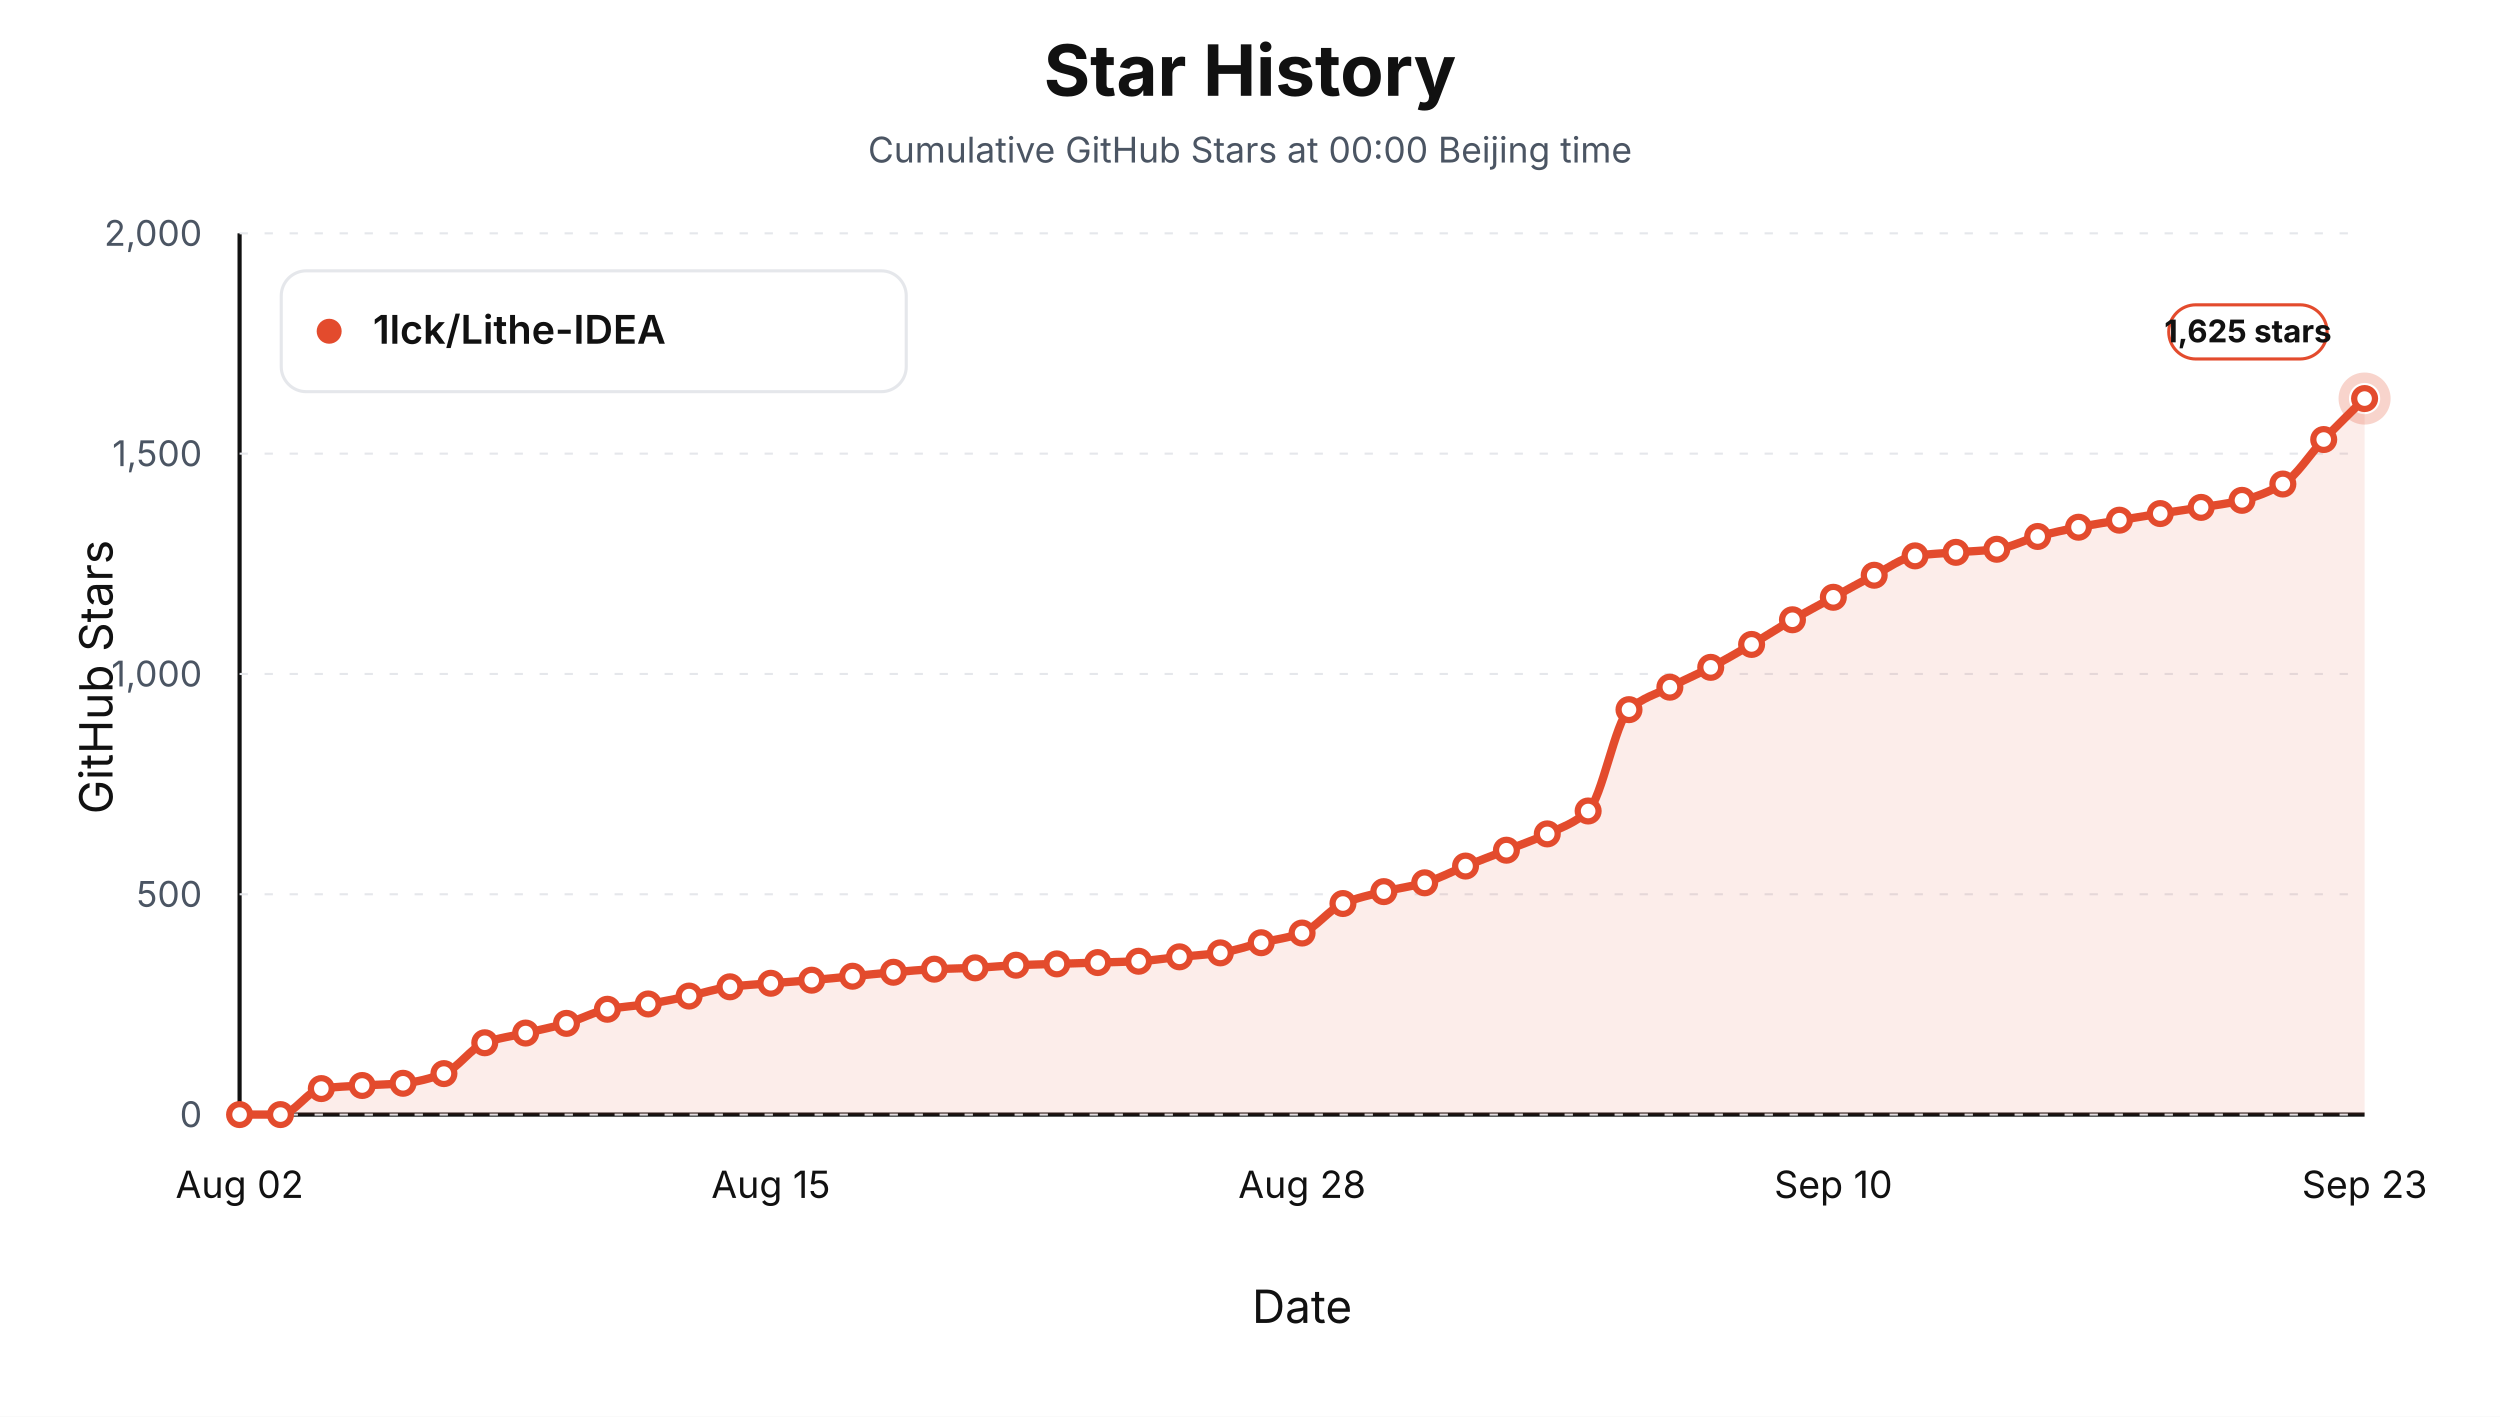
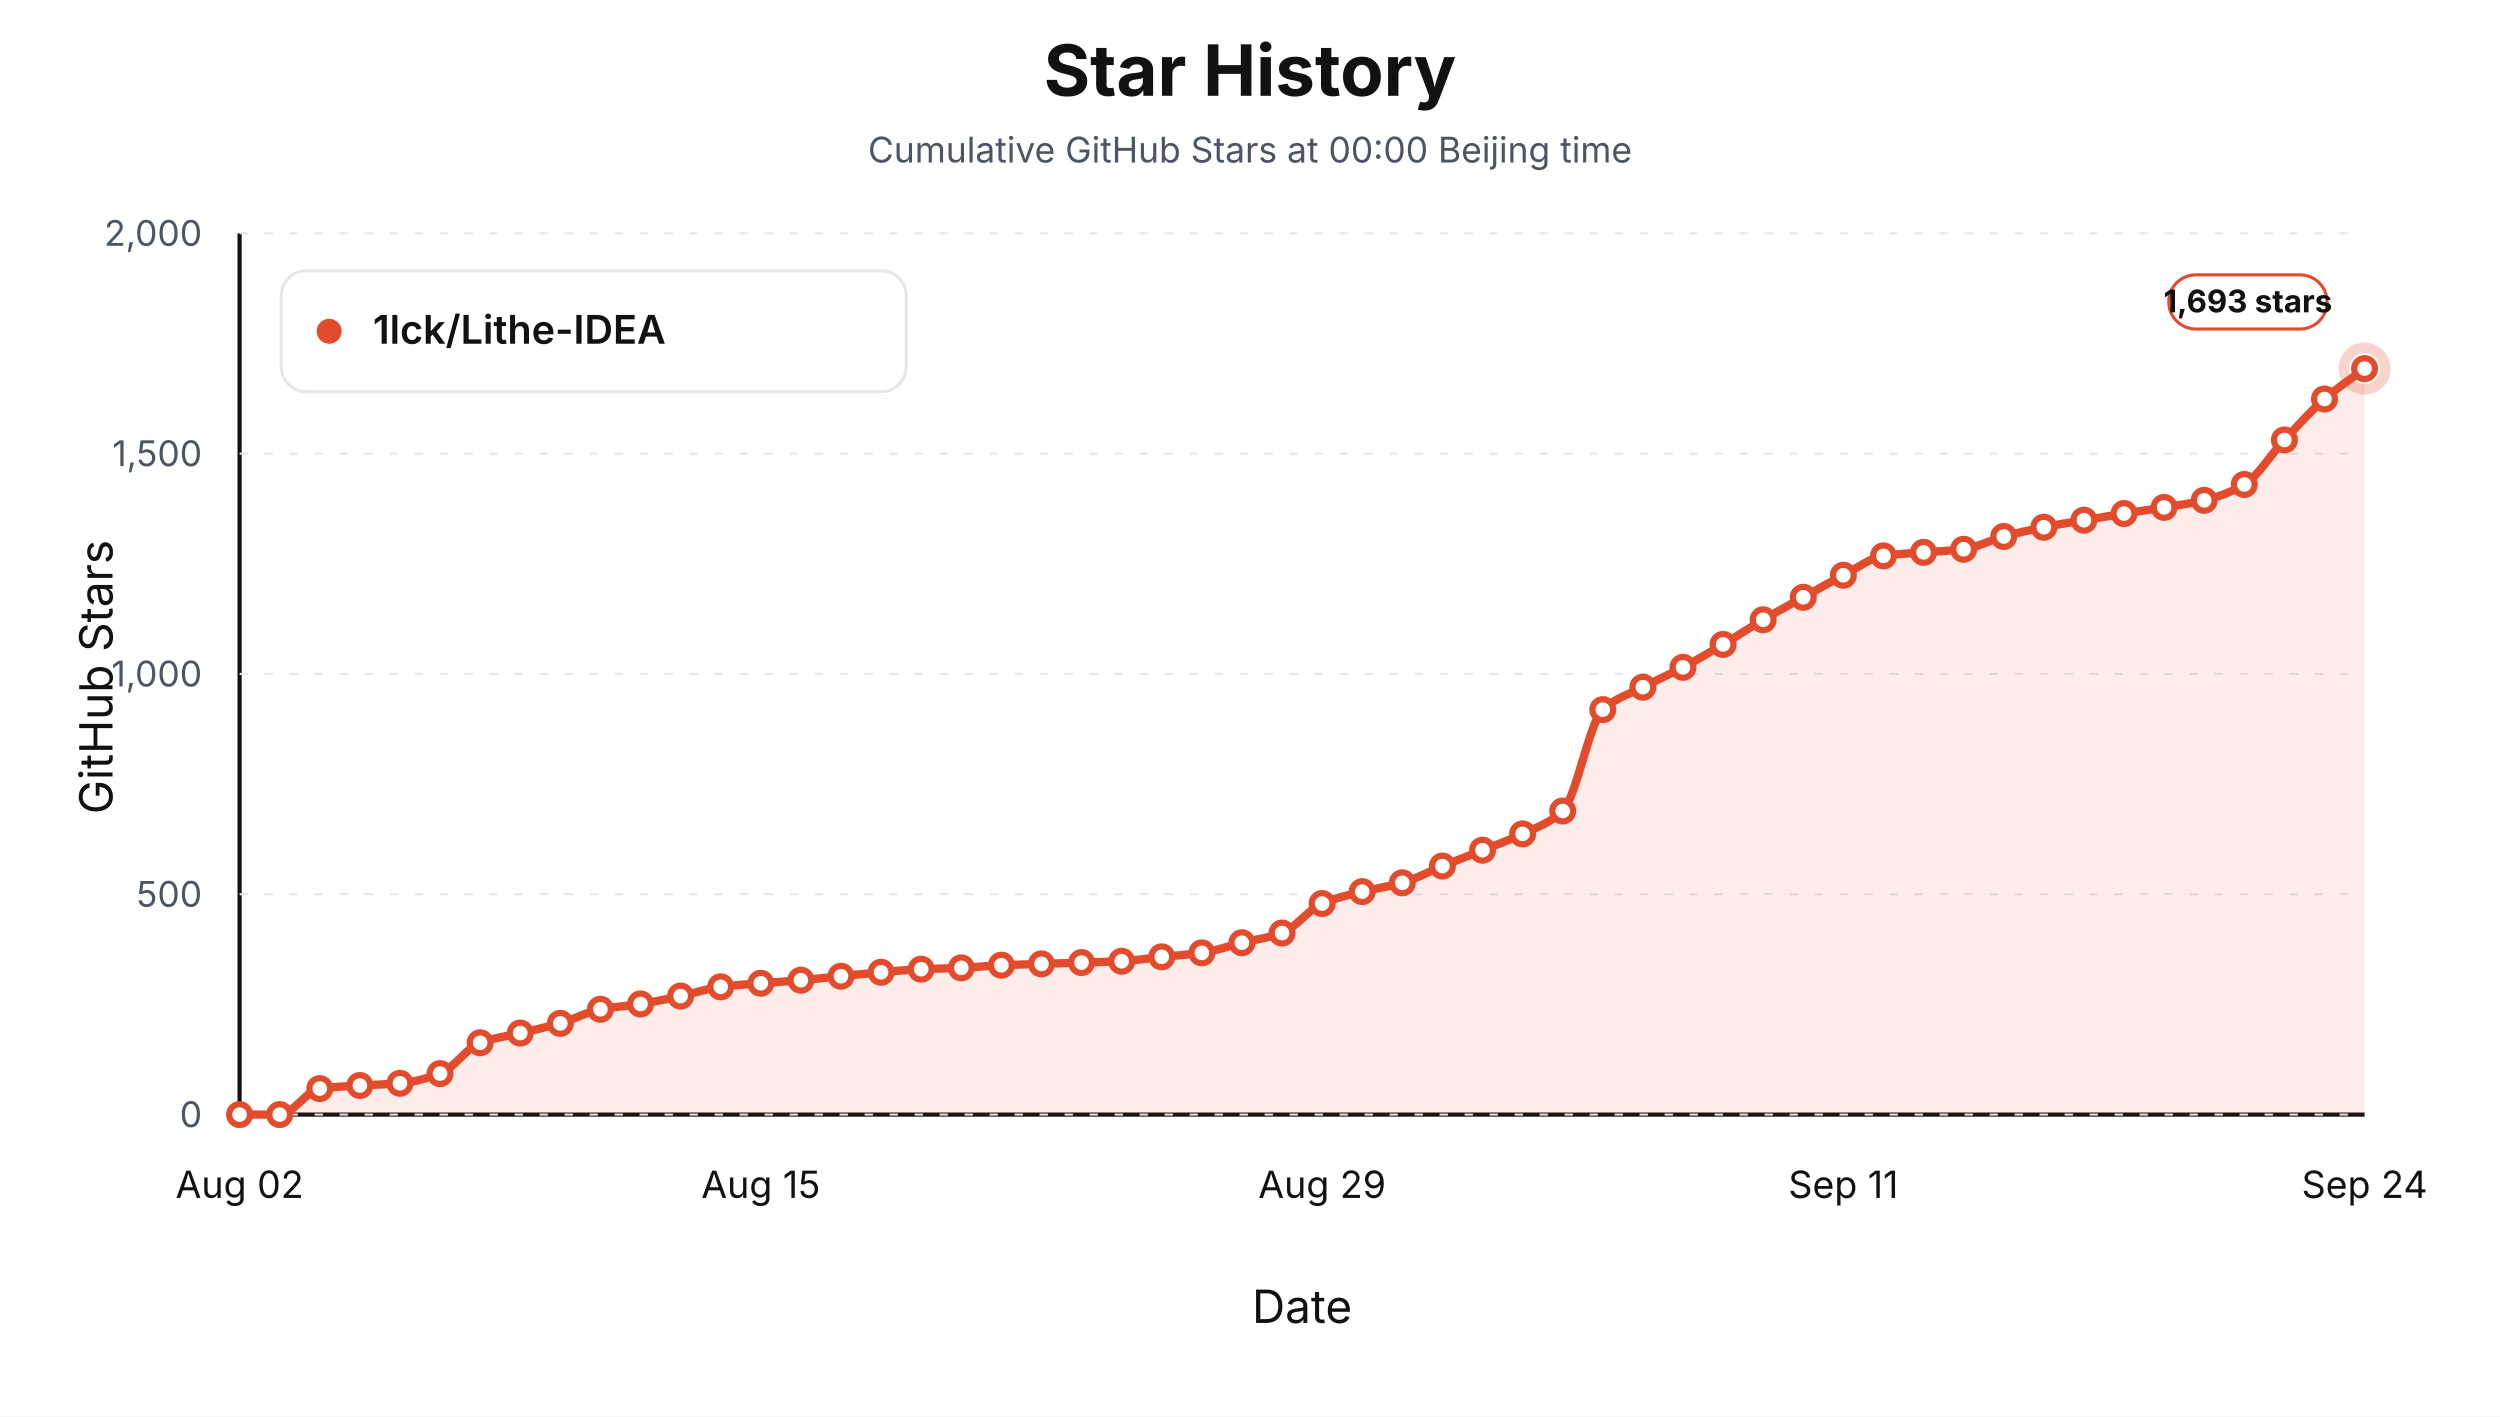
<svg xmlns="http://www.w3.org/2000/svg" viewBox="0 0 1200 680" role="img" aria-label="Star history at Beijing midnight for 1lck/Lithe-IDEA">
  <style>text { font-family: -apple-system, BlinkMacSystemFont, "Segoe UI", sans-serif; letter-spacing: 0; }</style>
  <rect width="1200" height="680" fill="#ffffff" />
  <text x="600.00" y="46.00" text-anchor="middle" font-size="34" font-weight="700" fill="#111111">Star History</text>
  <text x="600.00" y="78.00" text-anchor="middle" font-size="17" fill="#4b5563">Cumulative GitHub Stars at 00:00 Beijing time</text>
  <line x1="115" y1="535" x2="1135" y2="535" stroke="#111111" stroke-width="2" />
  <line x1="115" y1="112" x2="115" y2="535" stroke="#111111" stroke-width="2" />
  <text x="54.00" y="325.00" text-anchor="middle" transform="rotate(-90 54 325)" font-size="22" fill="#111111">GitHub Stars</text>
  <text x="625.00" y="635.00" text-anchor="middle" font-size="22" fill="#111111">Date</text>
  <line x1="115" y1="535.00" x2="1135" y2="535.00" stroke="#e5e7eb" stroke-width="1" stroke-dasharray="4 8" />
  <text x="97.00" y="541.00" text-anchor="end" font-size="17" fill="#4b5563">0</text>
  <line x1="115" y1="429.25" x2="1135" y2="429.25" stroke="#e5e7eb" stroke-width="1" stroke-dasharray="4 8" />
  <text x="97.00" y="435.25" text-anchor="end" font-size="17" fill="#4b5563">500</text>
  <line x1="115" y1="323.50" x2="1135" y2="323.50" stroke="#e5e7eb" stroke-width="1" stroke-dasharray="4 8" />
  <text x="97.00" y="329.50" text-anchor="end" font-size="17" fill="#4b5563">1,000</text>
  <line x1="115" y1="217.75" x2="1135" y2="217.75" stroke="#e5e7eb" stroke-width="1" stroke-dasharray="4 8" />
  <text x="97.00" y="223.75" text-anchor="end" font-size="17" fill="#4b5563">1,500</text>
  <line x1="115" y1="112.00" x2="1135" y2="112.00" stroke="#e5e7eb" stroke-width="1" stroke-dasharray="4 8" />
  <text x="97.00" y="118.00" text-anchor="end" font-size="17" fill="#4b5563">2,000</text>
  <text x="115.00" y="575.00" text-anchor="middle" font-size="18" fill="#111111">Aug 02</text>
-   <text x="370.00" y="575.00" text-anchor="middle" font-size="18" fill="#111111">Aug 15</text>
-   <text x="625.00" y="575.00" text-anchor="middle" font-size="18" fill="#111111">Aug 28</text>
-   <text x="880.00" y="575.00" text-anchor="middle" font-size="18" fill="#111111">Sep 10</text>
-   <text x="1135.00" y="575.00" text-anchor="middle" font-size="18" fill="#111111">Sep 23</text>
-   <path d="M 115.00,535.00 L 115.00,535.00 C 121.54,535.00 128.08,535.00 134.62,535.00 C 141.15,535.00 147.69,523.40 154.23,522.52 C 160.77,521.64 167.31,521.45 173.85,521.04 C 180.38,520.63 186.92,520.56 193.46,519.98 C 200.00,519.41 206.54,517.69 213.08,515.33 C 219.62,512.97 226.15,502.89 232.69,500.53 C 239.23,498.17 245.77,497.42 252.31,495.87 C 258.85,494.32 265.38,493.06 271.92,491.22 C 278.46,489.38 285.00,485.68 291.54,484.45 C 298.08,483.22 304.62,482.93 311.15,481.91 C 317.69,480.90 324.23,479.47 330.77,478.11 C 337.31,476.74 343.85,474.48 350.38,473.67 C 356.92,472.85 363.46,472.50 370.00,471.97 C 376.54,471.45 383.08,471.05 389.62,470.49 C 396.15,469.94 402.69,469.22 409.23,468.59 C 415.77,467.95 422.31,467.24 428.85,466.69 C 435.38,466.13 441.92,465.50 448.46,465.20 C 455.00,464.91 461.54,464.85 468.08,464.57 C 474.62,464.29 481.15,463.58 487.69,463.30 C 494.23,463.02 500.77,462.88 507.31,462.67 C 513.85,462.46 520.38,462.24 526.92,462.03 C 533.46,461.82 540.00,461.72 546.54,461.40 C 553.08,461.07 559.62,459.95 566.15,459.28 C 572.69,458.62 579.23,458.29 585.77,457.38 C 592.31,456.47 598.85,454.10 605.38,452.51 C 611.92,450.93 618.46,450.20 625.00,447.86 C 631.54,445.53 638.08,436.41 644.62,433.69 C 651.15,430.98 657.69,429.60 664.23,427.98 C 670.77,426.36 677.31,425.60 683.85,423.75 C 690.38,421.90 696.92,418.32 703.46,415.71 C 710.00,413.11 716.54,410.67 723.08,408.10 C 729.62,405.53 736.15,403.32 742.69,400.27 C 749.23,397.23 755.77,395.26 762.31,389.28 C 768.85,383.30 775.38,346.52 781.92,340.63 C 788.46,334.75 795.00,333.22 801.54,329.85 C 808.08,326.47 814.62,323.73 821.15,320.33 C 827.69,316.93 834.23,313.13 840.77,309.33 C 847.31,305.53 853.85,301.25 860.38,297.49 C 866.92,293.72 873.46,290.26 880.00,286.70 C 886.54,283.14 893.08,279.42 899.62,276.12 C 906.15,272.82 912.69,267.77 919.23,266.82 C 925.77,265.86 932.31,265.65 938.85,265.13 C 945.38,264.60 951.92,264.44 958.46,263.65 C 965.00,262.85 971.54,259.23 978.08,257.51 C 984.62,255.79 991.15,254.35 997.69,253.07 C 1004.23,251.79 1010.77,250.78 1017.31,249.69 C 1023.85,248.59 1030.38,247.54 1036.92,246.51 C 1043.46,245.49 1050.00,244.61 1056.54,243.55 C 1063.08,242.50 1069.62,241.74 1076.15,240.17 C 1082.69,238.59 1089.23,236.16 1095.77,232.34 C 1102.31,228.53 1108.85,217.81 1115.38,210.98 C 1121.92,204.16 1128.46,197.87 1135.00,191.31 L 1135.00,535.00 Z" fill="#e34b2d" fill-opacity="0.10" stroke="none" />
-   <path d="M 115.00,535.00 C 121.54,535.00 128.08,535.00 134.62,535.00 C 141.15,535.00 147.69,523.40 154.23,522.52 C 160.77,521.64 167.31,521.45 173.85,521.04 C 180.38,520.63 186.92,520.56 193.46,519.98 C 200.00,519.41 206.54,517.69 213.08,515.33 C 219.62,512.97 226.15,502.89 232.69,500.53 C 239.23,498.17 245.77,497.42 252.31,495.87 C 258.85,494.32 265.38,493.06 271.92,491.22 C 278.46,489.38 285.00,485.68 291.54,484.45 C 298.08,483.22 304.62,482.93 311.15,481.91 C 317.69,480.90 324.23,479.47 330.77,478.11 C 337.31,476.74 343.85,474.48 350.38,473.67 C 356.92,472.85 363.46,472.50 370.00,471.97 C 376.54,471.45 383.08,471.05 389.62,470.49 C 396.15,469.94 402.69,469.22 409.23,468.59 C 415.77,467.95 422.31,467.24 428.85,466.69 C 435.38,466.13 441.92,465.50 448.46,465.20 C 455.00,464.91 461.54,464.85 468.08,464.57 C 474.62,464.29 481.15,463.58 487.69,463.30 C 494.23,463.02 500.77,462.88 507.31,462.67 C 513.85,462.46 520.38,462.24 526.92,462.03 C 533.46,461.82 540.00,461.72 546.54,461.40 C 553.08,461.07 559.62,459.95 566.15,459.28 C 572.69,458.62 579.23,458.29 585.77,457.38 C 592.31,456.47 598.85,454.10 605.38,452.51 C 611.92,450.93 618.46,450.20 625.00,447.86 C 631.54,445.53 638.08,436.41 644.62,433.69 C 651.15,430.98 657.69,429.60 664.23,427.98 C 670.77,426.36 677.31,425.60 683.85,423.75 C 690.38,421.90 696.92,418.32 703.46,415.71 C 710.00,413.11 716.54,410.67 723.08,408.10 C 729.62,405.53 736.15,403.32 742.69,400.27 C 749.23,397.23 755.77,395.26 762.31,389.28 C 768.85,383.30 775.38,346.52 781.92,340.63 C 788.46,334.75 795.00,333.22 801.54,329.85 C 808.08,326.47 814.62,323.73 821.15,320.33 C 827.69,316.93 834.23,313.13 840.77,309.33 C 847.31,305.53 853.85,301.25 860.38,297.49 C 866.92,293.72 873.46,290.26 880.00,286.70 C 886.54,283.14 893.08,279.42 899.62,276.12 C 906.15,272.82 912.69,267.77 919.23,266.82 C 925.77,265.86 932.31,265.65 938.85,265.13 C 945.38,264.60 951.92,264.44 958.46,263.65 C 965.00,262.85 971.54,259.23 978.08,257.51 C 984.62,255.79 991.15,254.35 997.69,253.07 C 1004.23,251.79 1010.77,250.78 1017.31,249.69 C 1023.85,248.59 1030.38,247.54 1036.92,246.51 C 1043.46,245.49 1050.00,244.61 1056.54,243.55 C 1063.08,242.50 1069.62,241.74 1076.15,240.17 C 1082.69,238.59 1089.23,236.16 1095.77,232.34 C 1102.31,228.53 1108.85,217.81 1115.38,210.98 C 1121.92,204.16 1128.46,197.87 1135.00,191.31" fill="none" stroke="#e34b2d" stroke-width="4" stroke-linejoin="round" stroke-linecap="round" />
+   <text x="365.19" y="575.00" text-anchor="middle" font-size="18" fill="#111111">Aug 15</text>
+   <text x="634.62" y="575.00" text-anchor="middle" font-size="18" fill="#111111">Aug 29</text>
+   <text x="884.81" y="575.00" text-anchor="middle" font-size="18" fill="#111111">Sep 11</text>
+   <text x="1135.00" y="575.00" text-anchor="middle" font-size="18" fill="#111111">Sep 24</text>
+   <path d="M 115.00,535.00 L 115.00,535.00 C 121.42,535.00 127.83,535.00 134.25,535.00 C 140.66,535.00 147.08,523.40 153.49,522.52 C 159.91,521.64 166.32,521.45 172.74,521.04 C 179.15,520.63 185.57,520.56 191.98,519.98 C 198.40,519.41 204.81,517.69 211.23,515.33 C 217.64,512.97 224.06,502.89 230.47,500.53 C 236.89,498.17 243.30,497.42 249.72,495.87 C 256.13,494.32 262.55,493.06 268.96,491.22 C 275.38,489.38 281.79,485.68 288.21,484.45 C 294.62,483.22 301.04,482.93 307.45,481.91 C 313.87,480.90 320.28,479.47 326.70,478.11 C 333.11,476.74 339.53,474.48 345.94,473.67 C 352.36,472.85 358.77,472.50 365.19,471.97 C 371.60,471.45 378.02,471.05 384.43,470.49 C 390.85,469.94 397.26,469.22 403.68,468.59 C 410.09,467.95 416.51,467.24 422.92,466.69 C 429.34,466.13 435.75,465.50 442.17,465.20 C 448.58,464.91 455.00,464.85 461.42,464.57 C 467.83,464.29 474.25,463.58 480.66,463.30 C 487.08,463.02 493.49,462.88 499.91,462.67 C 506.32,462.46 512.74,462.24 519.15,462.03 C 525.57,461.82 531.98,461.72 538.40,461.40 C 544.81,461.07 551.23,459.95 557.64,459.28 C 564.06,458.62 570.47,458.29 576.89,457.38 C 583.30,456.47 589.72,454.10 596.13,452.51 C 602.55,450.93 608.96,450.20 615.38,447.86 C 621.79,445.53 628.21,436.41 634.62,433.69 C 641.04,430.98 647.45,429.60 653.87,427.98 C 660.28,426.36 666.70,425.60 673.11,423.75 C 679.53,421.90 685.94,418.32 692.36,415.71 C 698.77,413.11 705.19,410.67 711.60,408.10 C 718.02,405.53 724.43,403.32 730.85,400.27 C 737.26,397.23 743.68,395.26 750.09,389.28 C 756.51,383.30 762.92,346.52 769.34,340.63 C 775.75,334.75 782.17,333.22 788.58,329.85 C 795.00,326.47 801.42,323.73 807.83,320.33 C 814.25,316.93 820.66,313.13 827.08,309.33 C 833.49,305.53 839.91,301.25 846.32,297.49 C 852.74,293.72 859.15,290.26 865.57,286.70 C 871.98,283.14 878.40,279.42 884.81,276.12 C 891.23,272.82 897.64,267.77 904.06,266.82 C 910.47,265.86 916.89,265.65 923.30,265.13 C 929.72,264.60 936.13,264.44 942.55,263.65 C 948.96,262.85 955.38,259.23 961.79,257.51 C 968.21,255.79 974.62,254.35 981.04,253.07 C 987.45,251.79 993.87,250.78 1000.28,249.69 C 1006.70,248.59 1013.11,247.54 1019.53,246.51 C 1025.94,245.49 1032.36,244.61 1038.77,243.55 C 1045.19,242.50 1051.60,241.73 1058.02,240.17 C 1064.43,238.61 1070.85,236.30 1077.26,232.56 C 1083.68,228.81 1090.09,218.02 1096.51,211.19 C 1102.92,204.37 1109.34,197.11 1115.75,191.52 C 1122.17,185.94 1128.58,181.79 1135.00,176.93 L 1135.00,535.00 Z" fill="#e34b2d" fill-opacity="0.10" stroke="none" />
+   <path d="M 115.00,535.00 C 121.42,535.00 127.83,535.00 134.25,535.00 C 140.66,535.00 147.08,523.40 153.49,522.52 C 159.91,521.64 166.32,521.45 172.74,521.04 C 179.15,520.63 185.57,520.56 191.98,519.98 C 198.40,519.41 204.81,517.69 211.23,515.33 C 217.64,512.97 224.06,502.89 230.47,500.53 C 236.89,498.17 243.30,497.42 249.72,495.87 C 256.13,494.32 262.55,493.06 268.96,491.22 C 275.38,489.38 281.79,485.68 288.21,484.45 C 294.62,483.22 301.04,482.93 307.45,481.91 C 313.87,480.90 320.28,479.47 326.70,478.11 C 333.11,476.74 339.53,474.48 345.94,473.67 C 352.36,472.85 358.77,472.50 365.19,471.97 C 371.60,471.45 378.02,471.05 384.43,470.49 C 390.85,469.94 397.26,469.22 403.68,468.59 C 410.09,467.95 416.51,467.24 422.92,466.69 C 429.34,466.13 435.75,465.50 442.17,465.20 C 448.58,464.91 455.00,464.85 461.42,464.57 C 467.83,464.29 474.25,463.58 480.66,463.30 C 487.08,463.02 493.49,462.88 499.91,462.67 C 506.32,462.46 512.74,462.24 519.15,462.03 C 525.57,461.82 531.98,461.72 538.40,461.40 C 544.81,461.07 551.23,459.95 557.64,459.28 C 564.06,458.62 570.47,458.29 576.89,457.38 C 583.30,456.47 589.72,454.10 596.13,452.51 C 602.55,450.93 608.96,450.20 615.38,447.86 C 621.79,445.53 628.21,436.41 634.62,433.69 C 641.04,430.98 647.45,429.60 653.87,427.98 C 660.28,426.36 666.70,425.60 673.11,423.75 C 679.53,421.90 685.94,418.32 692.36,415.71 C 698.77,413.11 705.19,410.67 711.60,408.10 C 718.02,405.53 724.43,403.32 730.85,400.27 C 737.26,397.23 743.68,395.26 750.09,389.28 C 756.51,383.30 762.92,346.52 769.34,340.63 C 775.75,334.75 782.17,333.22 788.58,329.85 C 795.00,326.47 801.42,323.73 807.83,320.33 C 814.25,316.93 820.66,313.13 827.08,309.33 C 833.49,305.53 839.91,301.25 846.32,297.49 C 852.74,293.72 859.15,290.26 865.57,286.70 C 871.98,283.14 878.40,279.42 884.81,276.12 C 891.23,272.82 897.64,267.77 904.06,266.82 C 910.47,265.86 916.89,265.65 923.30,265.13 C 929.72,264.60 936.13,264.44 942.55,263.65 C 948.96,262.85 955.38,259.23 961.79,257.51 C 968.21,255.79 974.62,254.35 981.04,253.07 C 987.45,251.79 993.87,250.78 1000.28,249.69 C 1006.70,248.59 1013.11,247.54 1019.53,246.51 C 1025.94,245.49 1032.36,244.61 1038.77,243.55 C 1045.19,242.50 1051.60,241.73 1058.02,240.17 C 1064.43,238.61 1070.85,236.30 1077.26,232.56 C 1083.68,228.81 1090.09,218.02 1096.51,211.19 C 1102.92,204.37 1109.34,197.11 1115.75,191.52 C 1122.17,185.94 1128.58,181.79 1135.00,176.93" fill="none" stroke="#e34b2d" stroke-width="4" stroke-linejoin="round" stroke-linecap="round" />
  <circle cx="115.00" cy="535.00" r="5" fill="#ffffff" stroke="#e34b2d" stroke-width="3" />
-   <circle cx="134.62" cy="535.00" r="5" fill="#ffffff" stroke="#e34b2d" stroke-width="3" />
-   <circle cx="154.23" cy="522.52" r="5" fill="#ffffff" stroke="#e34b2d" stroke-width="3" />
-   <circle cx="173.85" cy="521.04" r="5" fill="#ffffff" stroke="#e34b2d" stroke-width="3" />
-   <circle cx="193.46" cy="519.98" r="5" fill="#ffffff" stroke="#e34b2d" stroke-width="3" />
-   <circle cx="213.08" cy="515.33" r="5" fill="#ffffff" stroke="#e34b2d" stroke-width="3" />
-   <circle cx="232.69" cy="500.53" r="5" fill="#ffffff" stroke="#e34b2d" stroke-width="3" />
-   <circle cx="252.31" cy="495.87" r="5" fill="#ffffff" stroke="#e34b2d" stroke-width="3" />
-   <circle cx="271.92" cy="491.22" r="5" fill="#ffffff" stroke="#e34b2d" stroke-width="3" />
-   <circle cx="291.54" cy="484.45" r="5" fill="#ffffff" stroke="#e34b2d" stroke-width="3" />
-   <circle cx="311.15" cy="481.91" r="5" fill="#ffffff" stroke="#e34b2d" stroke-width="3" />
-   <circle cx="330.77" cy="478.11" r="5" fill="#ffffff" stroke="#e34b2d" stroke-width="3" />
-   <circle cx="350.38" cy="473.67" r="5" fill="#ffffff" stroke="#e34b2d" stroke-width="3" />
-   <circle cx="370.00" cy="471.97" r="5" fill="#ffffff" stroke="#e34b2d" stroke-width="3" />
-   <circle cx="389.62" cy="470.49" r="5" fill="#ffffff" stroke="#e34b2d" stroke-width="3" />
-   <circle cx="409.23" cy="468.59" r="5" fill="#ffffff" stroke="#e34b2d" stroke-width="3" />
-   <circle cx="428.85" cy="466.69" r="5" fill="#ffffff" stroke="#e34b2d" stroke-width="3" />
-   <circle cx="448.46" cy="465.20" r="5" fill="#ffffff" stroke="#e34b2d" stroke-width="3" />
-   <circle cx="468.08" cy="464.57" r="5" fill="#ffffff" stroke="#e34b2d" stroke-width="3" />
-   <circle cx="487.69" cy="463.30" r="5" fill="#ffffff" stroke="#e34b2d" stroke-width="3" />
-   <circle cx="507.31" cy="462.67" r="5" fill="#ffffff" stroke="#e34b2d" stroke-width="3" />
-   <circle cx="526.92" cy="462.03" r="5" fill="#ffffff" stroke="#e34b2d" stroke-width="3" />
-   <circle cx="546.54" cy="461.40" r="5" fill="#ffffff" stroke="#e34b2d" stroke-width="3" />
-   <circle cx="566.15" cy="459.28" r="5" fill="#ffffff" stroke="#e34b2d" stroke-width="3" />
-   <circle cx="585.77" cy="457.38" r="5" fill="#ffffff" stroke="#e34b2d" stroke-width="3" />
-   <circle cx="605.38" cy="452.51" r="5" fill="#ffffff" stroke="#e34b2d" stroke-width="3" />
-   <circle cx="625.00" cy="447.86" r="5" fill="#ffffff" stroke="#e34b2d" stroke-width="3" />
-   <circle cx="644.62" cy="433.69" r="5" fill="#ffffff" stroke="#e34b2d" stroke-width="3" />
-   <circle cx="664.23" cy="427.98" r="5" fill="#ffffff" stroke="#e34b2d" stroke-width="3" />
-   <circle cx="683.85" cy="423.75" r="5" fill="#ffffff" stroke="#e34b2d" stroke-width="3" />
-   <circle cx="703.46" cy="415.71" r="5" fill="#ffffff" stroke="#e34b2d" stroke-width="3" />
-   <circle cx="723.08" cy="408.10" r="5" fill="#ffffff" stroke="#e34b2d" stroke-width="3" />
-   <circle cx="742.69" cy="400.27" r="5" fill="#ffffff" stroke="#e34b2d" stroke-width="3" />
-   <circle cx="762.31" cy="389.28" r="5" fill="#ffffff" stroke="#e34b2d" stroke-width="3" />
-   <circle cx="781.92" cy="340.63" r="5" fill="#ffffff" stroke="#e34b2d" stroke-width="3" />
-   <circle cx="801.54" cy="329.85" r="5" fill="#ffffff" stroke="#e34b2d" stroke-width="3" />
-   <circle cx="821.15" cy="320.33" r="5" fill="#ffffff" stroke="#e34b2d" stroke-width="3" />
-   <circle cx="840.77" cy="309.33" r="5" fill="#ffffff" stroke="#e34b2d" stroke-width="3" />
-   <circle cx="860.38" cy="297.49" r="5" fill="#ffffff" stroke="#e34b2d" stroke-width="3" />
-   <circle cx="880.00" cy="286.70" r="5" fill="#ffffff" stroke="#e34b2d" stroke-width="3" />
-   <circle cx="899.62" cy="276.12" r="5" fill="#ffffff" stroke="#e34b2d" stroke-width="3" />
-   <circle cx="919.23" cy="266.82" r="5" fill="#ffffff" stroke="#e34b2d" stroke-width="3" />
-   <circle cx="938.85" cy="265.13" r="5" fill="#ffffff" stroke="#e34b2d" stroke-width="3" />
-   <circle cx="958.46" cy="263.65" r="5" fill="#ffffff" stroke="#e34b2d" stroke-width="3" />
-   <circle cx="978.08" cy="257.51" r="5" fill="#ffffff" stroke="#e34b2d" stroke-width="3" />
-   <circle cx="997.69" cy="253.07" r="5" fill="#ffffff" stroke="#e34b2d" stroke-width="3" />
-   <circle cx="1017.31" cy="249.69" r="5" fill="#ffffff" stroke="#e34b2d" stroke-width="3" />
-   <circle cx="1036.92" cy="246.51" r="5" fill="#ffffff" stroke="#e34b2d" stroke-width="3" />
-   <circle cx="1056.54" cy="243.55" r="5" fill="#ffffff" stroke="#e34b2d" stroke-width="3" />
-   <circle cx="1076.15" cy="240.17" r="5" fill="#ffffff" stroke="#e34b2d" stroke-width="3" />
-   <circle cx="1095.77" cy="232.34" r="5" fill="#ffffff" stroke="#e34b2d" stroke-width="3" />
-   <circle cx="1115.38" cy="210.98" r="5" fill="#ffffff" stroke="#e34b2d" stroke-width="3" />
-   <circle cx="1135.00" cy="191.31" r="5" fill="#ffffff" stroke="#e34b2d" stroke-width="3" />
-   <circle cx="1135.00" cy="191.31" r="10" fill="none" stroke="#e34b2d" stroke-opacity="0.24" stroke-width="5" />
-   <rect x="1041.00" y="146.31" width="76" height="26" rx="13" fill="#ffffff" stroke="#e34b2d" stroke-width="1.5" />
-   <text x="1079.00" y="164.31" text-anchor="middle" font-size="15" font-weight="700" fill="#111111">1,625 stars</text>
+   <circle cx="134.25" cy="535.00" r="5" fill="#ffffff" stroke="#e34b2d" stroke-width="3" />
+   <circle cx="153.49" cy="522.52" r="5" fill="#ffffff" stroke="#e34b2d" stroke-width="3" />
+   <circle cx="172.74" cy="521.04" r="5" fill="#ffffff" stroke="#e34b2d" stroke-width="3" />
+   <circle cx="191.98" cy="519.98" r="5" fill="#ffffff" stroke="#e34b2d" stroke-width="3" />
+   <circle cx="211.23" cy="515.33" r="5" fill="#ffffff" stroke="#e34b2d" stroke-width="3" />
+   <circle cx="230.47" cy="500.53" r="5" fill="#ffffff" stroke="#e34b2d" stroke-width="3" />
+   <circle cx="249.72" cy="495.87" r="5" fill="#ffffff" stroke="#e34b2d" stroke-width="3" />
+   <circle cx="268.96" cy="491.22" r="5" fill="#ffffff" stroke="#e34b2d" stroke-width="3" />
+   <circle cx="288.21" cy="484.45" r="5" fill="#ffffff" stroke="#e34b2d" stroke-width="3" />
+   <circle cx="307.45" cy="481.91" r="5" fill="#ffffff" stroke="#e34b2d" stroke-width="3" />
+   <circle cx="326.70" cy="478.11" r="5" fill="#ffffff" stroke="#e34b2d" stroke-width="3" />
+   <circle cx="345.94" cy="473.67" r="5" fill="#ffffff" stroke="#e34b2d" stroke-width="3" />
+   <circle cx="365.19" cy="471.97" r="5" fill="#ffffff" stroke="#e34b2d" stroke-width="3" />
+   <circle cx="384.43" cy="470.49" r="5" fill="#ffffff" stroke="#e34b2d" stroke-width="3" />
+   <circle cx="403.68" cy="468.59" r="5" fill="#ffffff" stroke="#e34b2d" stroke-width="3" />
+   <circle cx="422.92" cy="466.69" r="5" fill="#ffffff" stroke="#e34b2d" stroke-width="3" />
+   <circle cx="442.17" cy="465.20" r="5" fill="#ffffff" stroke="#e34b2d" stroke-width="3" />
+   <circle cx="461.42" cy="464.57" r="5" fill="#ffffff" stroke="#e34b2d" stroke-width="3" />
+   <circle cx="480.66" cy="463.30" r="5" fill="#ffffff" stroke="#e34b2d" stroke-width="3" />
+   <circle cx="499.91" cy="462.67" r="5" fill="#ffffff" stroke="#e34b2d" stroke-width="3" />
+   <circle cx="519.15" cy="462.03" r="5" fill="#ffffff" stroke="#e34b2d" stroke-width="3" />
+   <circle cx="538.40" cy="461.40" r="5" fill="#ffffff" stroke="#e34b2d" stroke-width="3" />
+   <circle cx="557.64" cy="459.28" r="5" fill="#ffffff" stroke="#e34b2d" stroke-width="3" />
+   <circle cx="576.89" cy="457.38" r="5" fill="#ffffff" stroke="#e34b2d" stroke-width="3" />
+   <circle cx="596.13" cy="452.51" r="5" fill="#ffffff" stroke="#e34b2d" stroke-width="3" />
+   <circle cx="615.38" cy="447.86" r="5" fill="#ffffff" stroke="#e34b2d" stroke-width="3" />
+   <circle cx="634.62" cy="433.69" r="5" fill="#ffffff" stroke="#e34b2d" stroke-width="3" />
+   <circle cx="653.87" cy="427.98" r="5" fill="#ffffff" stroke="#e34b2d" stroke-width="3" />
+   <circle cx="673.11" cy="423.75" r="5" fill="#ffffff" stroke="#e34b2d" stroke-width="3" />
+   <circle cx="692.36" cy="415.71" r="5" fill="#ffffff" stroke="#e34b2d" stroke-width="3" />
+   <circle cx="711.60" cy="408.10" r="5" fill="#ffffff" stroke="#e34b2d" stroke-width="3" />
+   <circle cx="730.85" cy="400.27" r="5" fill="#ffffff" stroke="#e34b2d" stroke-width="3" />
+   <circle cx="750.09" cy="389.28" r="5" fill="#ffffff" stroke="#e34b2d" stroke-width="3" />
+   <circle cx="769.34" cy="340.63" r="5" fill="#ffffff" stroke="#e34b2d" stroke-width="3" />
+   <circle cx="788.58" cy="329.85" r="5" fill="#ffffff" stroke="#e34b2d" stroke-width="3" />
+   <circle cx="807.83" cy="320.33" r="5" fill="#ffffff" stroke="#e34b2d" stroke-width="3" />
+   <circle cx="827.08" cy="309.33" r="5" fill="#ffffff" stroke="#e34b2d" stroke-width="3" />
+   <circle cx="846.32" cy="297.49" r="5" fill="#ffffff" stroke="#e34b2d" stroke-width="3" />
+   <circle cx="865.57" cy="286.70" r="5" fill="#ffffff" stroke="#e34b2d" stroke-width="3" />
+   <circle cx="884.81" cy="276.12" r="5" fill="#ffffff" stroke="#e34b2d" stroke-width="3" />
+   <circle cx="904.06" cy="266.82" r="5" fill="#ffffff" stroke="#e34b2d" stroke-width="3" />
+   <circle cx="923.30" cy="265.13" r="5" fill="#ffffff" stroke="#e34b2d" stroke-width="3" />
+   <circle cx="942.55" cy="263.65" r="5" fill="#ffffff" stroke="#e34b2d" stroke-width="3" />
+   <circle cx="961.79" cy="257.51" r="5" fill="#ffffff" stroke="#e34b2d" stroke-width="3" />
+   <circle cx="981.04" cy="253.07" r="5" fill="#ffffff" stroke="#e34b2d" stroke-width="3" />
+   <circle cx="1000.28" cy="249.69" r="5" fill="#ffffff" stroke="#e34b2d" stroke-width="3" />
+   <circle cx="1019.53" cy="246.51" r="5" fill="#ffffff" stroke="#e34b2d" stroke-width="3" />
+   <circle cx="1038.77" cy="243.55" r="5" fill="#ffffff" stroke="#e34b2d" stroke-width="3" />
+   <circle cx="1058.02" cy="240.17" r="5" fill="#ffffff" stroke="#e34b2d" stroke-width="3" />
+   <circle cx="1077.26" cy="232.56" r="5" fill="#ffffff" stroke="#e34b2d" stroke-width="3" />
+   <circle cx="1096.51" cy="211.19" r="5" fill="#ffffff" stroke="#e34b2d" stroke-width="3" />
+   <circle cx="1115.75" cy="191.52" r="5" fill="#ffffff" stroke="#e34b2d" stroke-width="3" />
+   <circle cx="1135.00" cy="176.93" r="5" fill="#ffffff" stroke="#e34b2d" stroke-width="3" />
+   <circle cx="1135.00" cy="176.93" r="10" fill="none" stroke="#e34b2d" stroke-opacity="0.24" stroke-width="5" />
+   <rect x="1041.00" y="131.93" width="76" height="26" rx="13" fill="#ffffff" stroke="#e34b2d" stroke-width="1.5" />
+   <text x="1079.00" y="149.93" text-anchor="middle" font-size="15" font-weight="700" fill="#111111">1,693 stars</text>
  <rect x="135" y="130" width="300" height="58" rx="12" fill="#ffffff" stroke="#e5e7eb" stroke-width="1.5" />
  <circle cx="158" cy="159" r="6" fill="#e34b2d" />
  <text x="179.00" y="165.00" font-size="19" font-weight="600" fill="#111111">1lck/Lithe-IDEA</text>
</svg>
